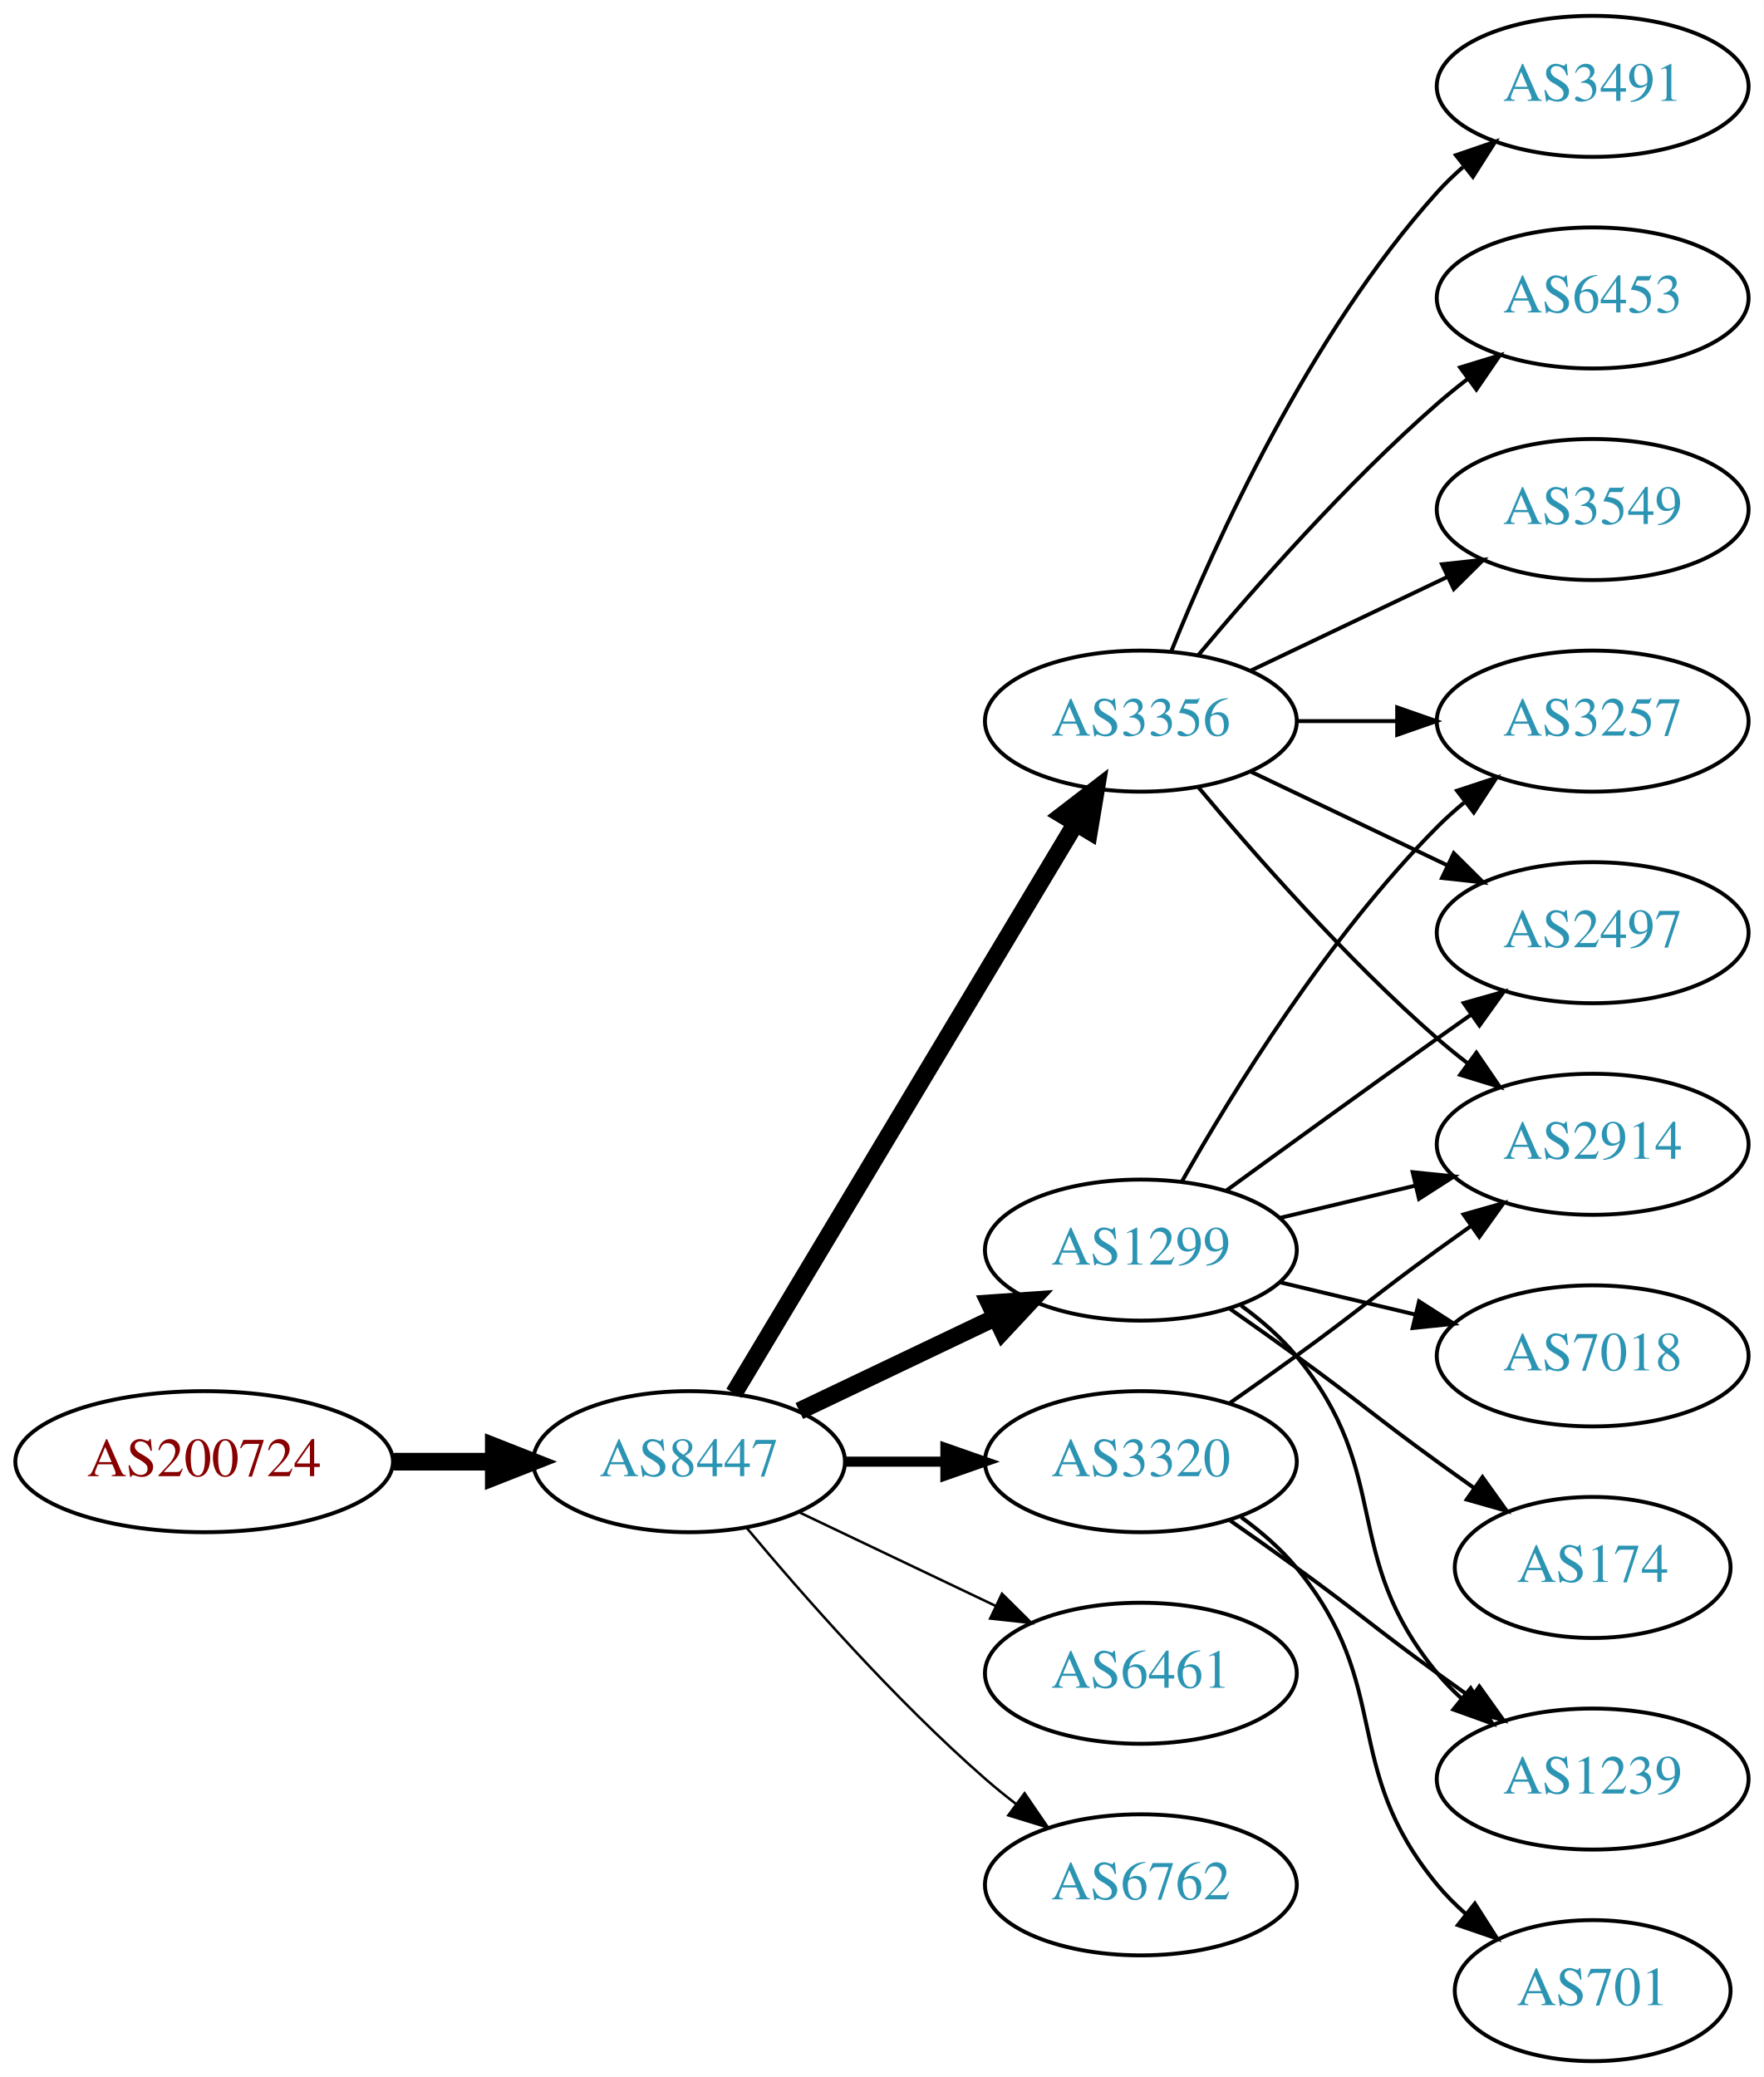
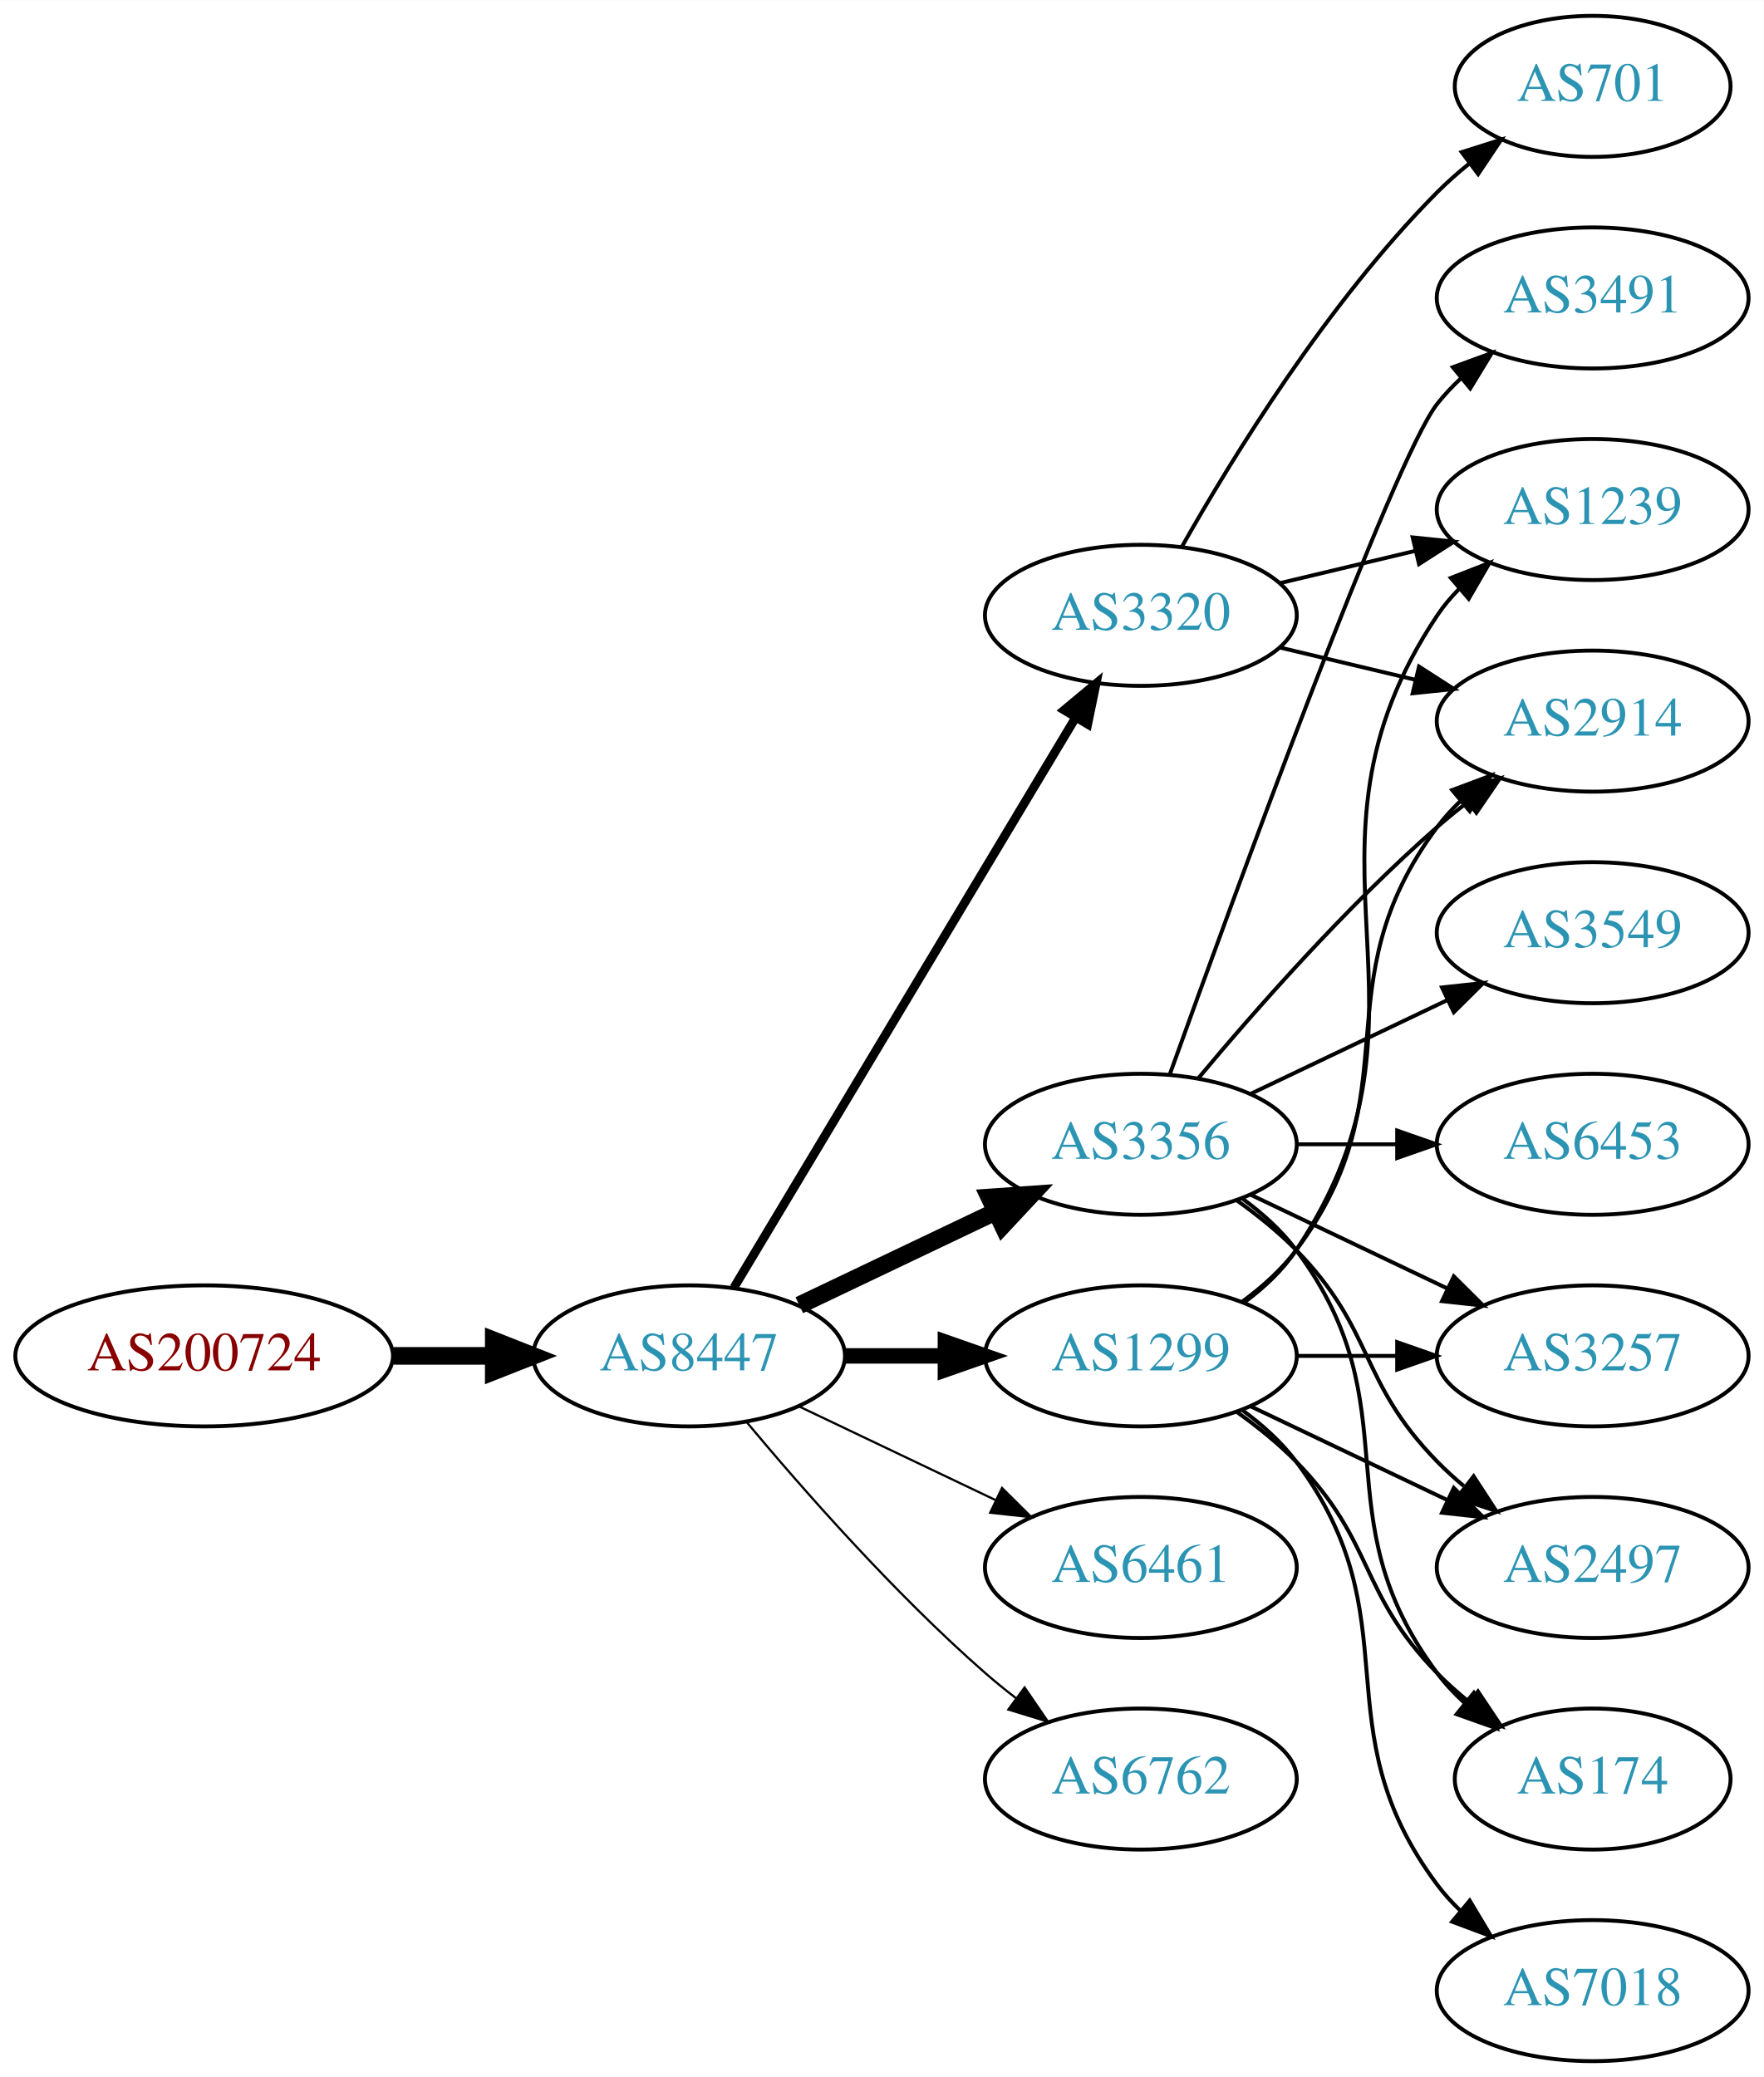
<svg xmlns="http://www.w3.org/2000/svg" xmlns:xlink="http://www.w3.org/1999/xlink" width="450pt" height="530pt" viewBox="0.00 0.00 450.07 530.00">
  <g id="graph0" class="graph" transform="scale(1 1) rotate(0) translate(4 526)">
    <polygon fill="white" stroke="none" points="-4,4 -4,-526 446.07,-526 446.07,4 -4,4" />
    <g id="node1" class="node">
      <g id="a_node1">
        <a xlink:href="/asn/200724" xlink:title="AS200724 ~ MTEL Austrija GmbH [AT]">
-           <ellipse fill="#ffffff" stroke="black" cx="48.096" cy="-153" rx="48.192" ry="18" />
-           <text text-anchor="middle" x="48.096" y="-149.3" font-family="Times,serif" font-size="14.00" fill="#880000">AS200724</text>
+           <ellipse fill="#ffffff" stroke="black" cx="48.096" cy="-180" rx="48.192" ry="18" />
+           <text text-anchor="middle" x="48.096" y="-176.3" font-family="Times,serif" font-size="14.00" fill="#880000">AS200724</text>
        </a>
      </g>
    </g>
    <g id="node2" class="node">
      <g id="a_node2">
        <a xlink:href="/asn/8447" xlink:title="AS8447 ~ A1 Telekom Austria AG [AT]">
-           <ellipse fill="#ffffff" stroke="black" cx="171.838" cy="-153" rx="39.794" ry="18" />
-           <text text-anchor="middle" x="171.838" y="-149.3" font-family="Times,serif" font-size="14.00" fill="#2c94b3">AS8447</text>
+           <ellipse fill="#ffffff" stroke="black" cx="171.838" cy="-180" rx="39.794" ry="18" />
+           <text text-anchor="middle" x="171.838" y="-176.3" font-family="Times,serif" font-size="14.00" fill="#2c94b3">AS8447</text>
        </a>
      </g>
    </g>
    <g id="edge1" class="edge">
-       <path fill="none" stroke="black" stroke-width="4.5" d="M96.513,-153C104.867,-153 113.577,-153 121.969,-153" />
-       <polygon fill="black" stroke="black" stroke-width="4.5" points="122.004,-156.938 132.004,-153 122.004,-149.063 122.004,-156.938" />
+       <path fill="none" stroke="black" stroke-width="4.5" d="M96.513,-180C104.867,-180 113.577,-180 121.969,-180" />
+       <polygon fill="black" stroke="black" stroke-width="4.5" points="122.004,-183.938 132.004,-180 122.004,-176.063 122.004,-183.938" />
    </g>
    <g id="node3" class="node">
      <g id="a_node3">
-         <a xlink:href="/asn/3356" xlink:title="AS3356 ~ Level 3 Parent, LLC [US]">
-           <ellipse fill="#ffffff" stroke="black" cx="287.131" cy="-342" rx="39.794" ry="18" />
-           <text text-anchor="middle" x="287.131" y="-338.3" font-family="Times,serif" font-size="14.00" fill="#2c94b3">AS3356</text>
+         <a xlink:href="/asn/3320" xlink:title="AS3320 ~ DTAG [DE]">
+           <ellipse fill="#ffffff" stroke="black" cx="287.131" cy="-369" rx="39.794" ry="18" />
+           <text text-anchor="middle" x="287.131" y="-365.3" font-family="Times,serif" font-size="14.00" fill="#2c94b3">AS3320</text>
        </a>
      </g>
    </g>
    <g id="edge2" class="edge">
-       <path fill="none" stroke="black" stroke-width="4.5" d="M183.293,-170.442C203.274,-203.775 246.98,-276.686 270.465,-315.866" />
-       <polygon fill="black" stroke="black" stroke-width="4.5" points="267.182,-318.048 275.701,-324.6 273.937,-313.999 267.182,-318.048" />
+       <path fill="none" stroke="black" stroke-width="2.25" d="M183.293,-197.442C203.274,-230.775 246.98,-303.686 270.465,-342.866" />
+       <polygon fill="black" stroke="black" stroke-width="2.25" points="267.558,-344.823 275.701,-351.6 273.561,-341.224 267.558,-344.823" />
    </g>
    <g id="node4" class="node">
      <g id="a_node4">
-         <a xlink:href="/asn/1299" xlink:title="AS1299 ~ Telia Carrier [EU]">
-           <ellipse fill="#ffffff" stroke="black" cx="287.131" cy="-207" rx="39.794" ry="18" />
-           <text text-anchor="middle" x="287.131" y="-203.3" font-family="Times,serif" font-size="14.00" fill="#2c94b3">AS1299</text>
+         <a xlink:href="/asn/3356" xlink:title="AS3356 ~ Level 3 Parent, LLC [US]">
+           <ellipse fill="#ffffff" stroke="black" cx="287.131" cy="-234" rx="39.794" ry="18" />
+           <text text-anchor="middle" x="287.131" y="-230.3" font-family="Times,serif" font-size="14.00" fill="#2c94b3">AS3356</text>
        </a>
      </g>
    </g>
    <g id="edge3" class="edge">
-       <path fill="none" stroke="black" stroke-width="4.5" d="M199.974,-165.934C214.968,-173.081 233.789,-182.052 250.013,-189.785" />
-       <polygon fill="black" stroke="black" stroke-width="4.5" points="248.495,-193.423 259.216,-194.171 251.883,-186.314 248.495,-193.423" />
+       <path fill="none" stroke="black" stroke-width="4.5" d="M199.974,-192.934C214.968,-200.081 233.789,-209.052 250.013,-216.785" />
+       <polygon fill="black" stroke="black" stroke-width="4.5" points="248.495,-220.423 259.216,-221.171 251.883,-213.314 248.495,-220.423" />
    </g>
    <g id="node5" class="node">
      <g id="a_node5">
        <a xlink:href="/asn/6461" xlink:title="AS6461 ~ Zayo Bandwidth [US]">
-           <ellipse fill="#ffffff" stroke="black" cx="287.131" cy="-99" rx="39.794" ry="18" />
-           <text text-anchor="middle" x="287.131" y="-95.3" font-family="Times,serif" font-size="14.00" fill="#2c94b3">AS6461</text>
+           <ellipse fill="#ffffff" stroke="black" cx="287.131" cy="-126" rx="39.794" ry="18" />
+           <text text-anchor="middle" x="287.131" y="-122.3" font-family="Times,serif" font-size="14.00" fill="#2c94b3">AS6461</text>
        </a>
      </g>
    </g>
    <g id="edge4" class="edge">
-       <path fill="none" stroke="black" stroke-width="0.643" d="M199.974,-140.066C214.968,-132.919 233.789,-123.948 250.013,-116.215" />
-       <polygon fill="black" stroke="black" stroke-width="0.643" points="251.695,-119.291 259.216,-111.829 248.683,-112.972 251.695,-119.291" />
+       <path fill="none" stroke="black" stroke-width="0.562" d="M199.974,-167.066C214.968,-159.919 233.789,-150.948 250.013,-143.215" />
+       <polygon fill="black" stroke="black" stroke-width="0.562" points="251.695,-146.291 259.216,-138.829 248.683,-139.972 251.695,-146.291" />
    </g>
    <g id="node6" class="node">
      <g id="a_node6">
-         <a xlink:href="/asn/3320" xlink:title="AS3320 ~ DTAG [DE]">
-           <ellipse fill="#ffffff" stroke="black" cx="287.131" cy="-153" rx="39.794" ry="18" />
-           <text text-anchor="middle" x="287.131" y="-149.3" font-family="Times,serif" font-size="14.00" fill="#2c94b3">AS3320</text>
+         <a xlink:href="/asn/6762" xlink:title="AS6762 ~ TELECOM ITALIA SPARKLE S.p.A. [IT]">
+           <ellipse fill="#ffffff" stroke="black" cx="287.131" cy="-72" rx="39.794" ry="18" />
+           <text text-anchor="middle" x="287.131" y="-68.3" font-family="Times,serif" font-size="14.00" fill="#2c94b3">AS6762</text>
        </a>
      </g>
    </g>
    <g id="edge5" class="edge">
-       <path fill="none" stroke="black" stroke-width="2.571" d="M211.51,-153C219.713,-153 228.477,-153 237.009,-153" />
-       <polygon fill="black" stroke="black" stroke-width="2.571" points="237.248,-156.5 247.248,-153 237.248,-149.5 237.248,-156.5" />
+       <path fill="none" stroke="black" stroke-width="0.562" d="M186.468,-163.183C200.751,-146.071 224.297,-119.255 247.484,-99 249.95,-96.846 252.589,-94.706 255.286,-92.628" />
+       <polygon fill="black" stroke="black" stroke-width="0.562" points="257.459,-95.375 263.44,-86.63 253.311,-89.736 257.459,-95.375" />
    </g>
    <g id="node7" class="node">
      <g id="a_node7">
-         <a xlink:href="/asn/6762" xlink:title="AS6762 ~ TELECOM ITALIA SPARKLE S.p.A. [IT]">
-           <ellipse fill="#ffffff" stroke="black" cx="287.131" cy="-45" rx="39.794" ry="18" />
-           <text text-anchor="middle" x="287.131" y="-41.3" font-family="Times,serif" font-size="14.00" fill="#2c94b3">AS6762</text>
+         <a xlink:href="/asn/1299" xlink:title="AS1299 ~ Telia Carrier [EU]">
+           <ellipse fill="#ffffff" stroke="black" cx="287.131" cy="-180" rx="39.794" ry="18" />
+           <text text-anchor="middle" x="287.131" y="-176.3" font-family="Times,serif" font-size="14.00" fill="#2c94b3">AS1299</text>
        </a>
      </g>
    </g>
    <g id="edge6" class="edge">
-       <path fill="none" stroke="black" stroke-width="0.643" d="M186.468,-136.183C200.751,-119.071 224.297,-92.255 247.484,-72 249.95,-69.846 252.589,-67.706 255.286,-65.628" />
-       <polygon fill="black" stroke="black" stroke-width="0.643" points="257.459,-68.375 263.44,-59.63 253.311,-62.736 257.459,-68.375" />
+       <path fill="none" stroke="black" stroke-width="3.938" d="M211.51,-180C219.713,-180 228.477,-180 237.009,-180" />
+       <polygon fill="black" stroke="black" stroke-width="3.938" points="237.248,-183.5 247.248,-180 237.248,-176.5 237.248,-183.5" />
    </g>
    <g id="node8" class="node">
      <g id="a_node8">
-         <a xlink:href="/asn/3491" xlink:title="AS3491 ~ PCCW Global, Inc. [US]">
-           <ellipse fill="#ffffff" stroke="black" cx="402.424" cy="-504" rx="39.794" ry="18" />
-           <text text-anchor="middle" x="402.424" y="-500.3" font-family="Times,serif" font-size="14.00" fill="#2c94b3">AS3491</text>
+         <a xlink:href="/asn/701" xlink:title="AS701 ~ UUNET [US]">
+           <ellipse fill="#ffffff" stroke="black" cx="402.424" cy="-504" rx="35.194" ry="18" />
+           <text text-anchor="middle" x="402.424" y="-500.3" font-family="Times,serif" font-size="14.00" fill="#2c94b3">AS701</text>
        </a>
      </g>
    </g>
    <g id="edge7" class="edge">
-       <path fill="none" stroke="black" d="M294.879,-359.787C305.93,-387.243 329.983,-440.578 362.777,-477 364.78,-479.224 366.999,-481.363 369.331,-483.397" />
-       <polygon fill="black" stroke="black" points="367.529,-486.433 377.55,-489.873 371.862,-480.935 367.529,-486.433" />
+       <path fill="none" stroke="black" d="M297.591,-386.49C310.373,-409.096 334.805,-448.886 362.777,-477 365.278,-479.513 368.038,-481.949 370.899,-484.261" />
+       <polygon fill="black" stroke="black" points="368.998,-487.21 379.097,-490.413 373.2,-481.611 368.998,-487.21" />
    </g>
    <g id="node9" class="node">
      <g id="a_node9">
-         <a xlink:href="/asn/6453" xlink:title="AS6453 ~ TATA COMMUNICATIONS (AMERICA) INC [US]">
-           <ellipse fill="#ffffff" stroke="black" cx="402.424" cy="-450" rx="39.794" ry="18" />
-           <text text-anchor="middle" x="402.424" y="-446.3" font-family="Times,serif" font-size="14.00" fill="#2c94b3">AS6453</text>
+         <a xlink:href="/asn/1239" xlink:title="AS1239 ~ Sprint [US]">
+           <ellipse fill="#ffffff" stroke="black" cx="402.424" cy="-396" rx="39.794" ry="18" />
+           <text text-anchor="middle" x="402.424" y="-392.3" font-family="Times,serif" font-size="14.00" fill="#2c94b3">AS1239</text>
        </a>
      </g>
    </g>
    <g id="edge8" class="edge">
-       <path fill="none" stroke="black" d="M301.761,-358.817C316.044,-375.929 339.59,-402.745 362.777,-423 365.243,-425.154 367.882,-427.294 370.579,-429.372" />
-       <polygon fill="black" stroke="black" points="368.604,-432.264 378.733,-435.37 372.752,-426.625 368.604,-432.264" />
+       <path fill="none" stroke="black" d="M322.738,-377.248C333.609,-379.838 345.764,-382.735 357.206,-385.462" />
+       <polygon fill="black" stroke="black" points="356.49,-388.889 367.029,-387.803 358.112,-382.08 356.49,-388.889" />
    </g>
    <g id="node10" class="node">
      <g id="a_node10">
-         <a xlink:href="/asn/3549" xlink:title="AS3549 ~ Level 3 Parent, LLC [US]">
-           <ellipse fill="#ffffff" stroke="black" cx="402.424" cy="-396" rx="39.794" ry="18" />
-           <text text-anchor="middle" x="402.424" y="-392.3" font-family="Times,serif" font-size="14.00" fill="#2c94b3">AS3549</text>
+         <a xlink:href="/asn/2914" xlink:title="AS2914 ~ NTT America, Inc. [US]">
+           <ellipse fill="#ffffff" stroke="black" cx="402.424" cy="-342" rx="39.794" ry="18" />
+           <text text-anchor="middle" x="402.424" y="-338.3" font-family="Times,serif" font-size="14.00" fill="#2c94b3">AS2914</text>
        </a>
      </g>
    </g>
    <g id="edge9" class="edge">
-       <path fill="none" stroke="black" d="M315.267,-354.934C330.261,-362.081 349.082,-371.052 365.306,-378.785" />
-       <polygon fill="black" stroke="black" points="363.976,-382.028 374.509,-383.171 366.988,-375.709 363.976,-382.028" />
+       <path fill="none" stroke="black" d="M322.738,-360.752C333.609,-358.162 345.764,-355.265 357.206,-352.538" />
+       <polygon fill="black" stroke="black" points="358.112,-355.92 367.029,-350.197 356.49,-349.111 358.112,-355.92" />
+     </g>
+     <g id="edge14" class="edge">
+       <path fill="none" stroke="black" d="M301.761,-250.817C316.044,-267.929 339.59,-294.745 362.777,-315 365.243,-317.154 367.882,-319.294 370.579,-321.372" />
+       <polygon fill="black" stroke="black" points="368.604,-324.264 378.733,-327.37 372.752,-318.625 368.604,-324.264" />
    </g>
    <g id="node11" class="node">
      <g id="a_node11">
-         <a xlink:href="/asn/2914" xlink:title="AS2914 ~ NTT America, Inc. [US]">
-           <ellipse fill="#ffffff" stroke="black" cx="402.424" cy="-234" rx="39.794" ry="18" />
-           <text text-anchor="middle" x="402.424" y="-230.3" font-family="Times,serif" font-size="14.00" fill="#2c94b3">AS2914</text>
+         <a xlink:href="/asn/3491" xlink:title="AS3491 ~ PCCW Global, Inc. [US]">
+           <ellipse fill="#ffffff" stroke="black" cx="402.424" cy="-450" rx="39.794" ry="18" />
+           <text text-anchor="middle" x="402.424" y="-446.3" font-family="Times,serif" font-size="14.00" fill="#2c94b3">AS3491</text>
        </a>
      </g>
    </g>
    <g id="edge10" class="edge">
-       <path fill="none" stroke="black" d="M301.761,-325.183C316.044,-308.071 339.59,-281.255 362.777,-261 365.243,-258.846 367.882,-256.706 370.579,-254.628" />
-       <polygon fill="black" stroke="black" points="372.752,-257.375 378.733,-248.63 368.604,-251.736 372.752,-257.375" />
+       <path fill="none" stroke="black" d="M294.504,-251.825C310.445,-296.151 351.57,-408.812 362.777,-423 364.585,-425.288 366.638,-427.462 368.832,-429.51" />
+       <polygon fill="black" stroke="black" points="366.743,-432.323 376.692,-435.966 371.186,-426.914 366.743,-432.323" />
    </g>
    <g id="node12" class="node">
      <g id="a_node12">
-         <a xlink:href="/asn/3257" xlink:title="AS3257 ~ GTT [DE]">
-           <ellipse fill="#ffffff" stroke="black" cx="402.424" cy="-342" rx="39.794" ry="18" />
-           <text text-anchor="middle" x="402.424" y="-338.3" font-family="Times,serif" font-size="14.00" fill="#2c94b3">AS3257</text>
+         <a xlink:href="/asn/3549" xlink:title="AS3549 ~ Level 3 Parent, LLC [US]">
+           <ellipse fill="#ffffff" stroke="black" cx="402.424" cy="-288" rx="39.794" ry="18" />
+           <text text-anchor="middle" x="402.424" y="-284.3" font-family="Times,serif" font-size="14.00" fill="#2c94b3">AS3549</text>
        </a>
      </g>
    </g>
    <g id="edge11" class="edge">
-       <path fill="none" stroke="black" d="M326.803,-342C335.006,-342 343.77,-342 352.302,-342" />
-       <polygon fill="black" stroke="black" points="352.541,-345.5 362.541,-342 352.541,-338.5 352.541,-345.5" />
+       <path fill="none" stroke="black" d="M315.267,-246.934C330.261,-254.081 349.082,-263.052 365.306,-270.785" />
+       <polygon fill="black" stroke="black" points="363.976,-274.028 374.509,-275.171 366.988,-267.709 363.976,-274.028" />
    </g>
    <g id="node13" class="node">
      <g id="a_node13">
-         <a xlink:href="/asn/2497" xlink:title="AS2497 ~ Internet Initiative Japan Inc. [JP]">
-           <ellipse fill="#ffffff" stroke="black" cx="402.424" cy="-288" rx="39.794" ry="18" />
-           <text text-anchor="middle" x="402.424" y="-284.3" font-family="Times,serif" font-size="14.00" fill="#2c94b3">AS2497</text>
+         <a xlink:href="/asn/3257" xlink:title="AS3257 ~ GTT [DE]">
+           <ellipse fill="#ffffff" stroke="black" cx="402.424" cy="-180" rx="39.794" ry="18" />
+           <text text-anchor="middle" x="402.424" y="-176.3" font-family="Times,serif" font-size="14.00" fill="#2c94b3">AS3257</text>
        </a>
      </g>
    </g>
    <g id="edge12" class="edge">
-       <path fill="none" stroke="black" d="M315.267,-329.066C330.261,-321.919 349.082,-312.948 365.306,-305.215" />
-       <polygon fill="black" stroke="black" points="366.988,-308.291 374.509,-300.829 363.976,-301.972 366.988,-308.291" />
-     </g>
-     <g id="edge17" class="edge">
-       <path fill="none" stroke="black" d="M322.738,-215.248C333.609,-217.838 345.764,-220.735 357.206,-223.462" />
-       <polygon fill="black" stroke="black" points="356.49,-226.889 367.029,-225.803 358.112,-220.08 356.49,-226.889" />
-     </g>
-     <g id="edge13" class="edge">
-       <path fill="none" stroke="black" d="M297.591,-224.49C310.373,-247.096 334.805,-286.886 362.777,-315 364.888,-317.121 367.184,-319.188 369.57,-321.171" />
-       <polygon fill="black" stroke="black" points="367.822,-324.242 377.885,-327.556 372.085,-318.69 367.822,-324.242" />
-     </g>
-     <g id="edge16" class="edge">
-       <path fill="none" stroke="black" d="M308.979,-222.222C323.913,-233.091 344.527,-248.025 362.777,-261 365.598,-263.005 368.541,-265.085 371.489,-267.159" />
-       <polygon fill="black" stroke="black" points="369.516,-270.05 379.714,-272.926 373.535,-264.319 369.516,-270.05" />
+       <path fill="none" stroke="black" d="M315.267,-221.066C330.261,-213.919 349.082,-204.948 365.306,-197.215" />
+       <polygon fill="black" stroke="black" points="366.988,-200.291 374.509,-192.829 363.976,-193.972 366.988,-200.291" />
    </g>
    <g id="node14" class="node">
      <g id="a_node14">
-         <a xlink:href="/asn/174" xlink:title="AS174 ~ Cogent Communications [US]">
-           <ellipse fill="#ffffff" stroke="black" cx="402.424" cy="-126" rx="35.194" ry="18" />
-           <text text-anchor="middle" x="402.424" y="-122.3" font-family="Times,serif" font-size="14.00" fill="#2c94b3">AS174</text>
-         </a>
-       </g>
-     </g>
-     <g id="edge14" class="edge">
-       <path fill="none" stroke="black" d="M309.888,-191.991C315.422,-188.121 321.341,-183.936 326.777,-180 342.977,-168.271 346.578,-164.729 362.777,-153 365.806,-150.807 368.985,-148.537 372.163,-146.287" />
-       <polygon fill="black" stroke="black" points="374.306,-149.059 380.474,-140.445 370.28,-143.333 374.306,-149.059" />
+         <a xlink:href="/asn/6453" xlink:title="AS6453 ~ TATA COMMUNICATIONS (AMERICA) INC [US]">
+           <ellipse fill="#ffffff" stroke="black" cx="402.424" cy="-234" rx="39.794" ry="18" />
+           <text text-anchor="middle" x="402.424" y="-230.3" font-family="Times,serif" font-size="14.00" fill="#2c94b3">AS6453</text>
+         </a>
+       </g>
+     </g>
+     <g id="edge13" class="edge">
+       <path fill="none" stroke="black" d="M326.803,-234C335.006,-234 343.77,-234 352.302,-234" />
+       <polygon fill="black" stroke="black" points="352.541,-237.5 362.541,-234 352.541,-230.5 352.541,-237.5" />
    </g>
    <g id="node15" class="node">
      <g id="a_node15">
-         <a xlink:href="/asn/7018" xlink:title="AS7018 ~ AT&amp;T Services, Inc. [US]">
-           <ellipse fill="#ffffff" stroke="black" cx="402.424" cy="-180" rx="39.794" ry="18" />
-           <text text-anchor="middle" x="402.424" y="-176.3" font-family="Times,serif" font-size="14.00" fill="#2c94b3">AS7018</text>
+         <a xlink:href="/asn/2497" xlink:title="AS2497 ~ Internet Initiative Japan Inc. [JP]">
+           <ellipse fill="#ffffff" stroke="black" cx="402.424" cy="-126" rx="39.794" ry="18" />
+           <text text-anchor="middle" x="402.424" y="-122.3" font-family="Times,serif" font-size="14.00" fill="#2c94b3">AS2497</text>
        </a>
      </g>
    </g>
    <g id="edge15" class="edge">
-       <path fill="none" stroke="black" d="M322.738,-198.752C333.609,-196.162 345.764,-193.265 357.206,-190.538" />
-       <polygon fill="black" stroke="black" points="358.112,-193.92 367.029,-188.197 356.49,-187.111 358.112,-193.92" />
+       <path fill="none" stroke="black" d="M311.725,-219.611C316.981,-215.852 322.313,-211.563 326.777,-207 346.95,-186.383 342.605,-173.617 362.777,-153 364.87,-150.861 367.154,-148.782 369.53,-146.79" />
+       <polygon fill="black" stroke="black" points="372.049,-149.268 377.83,-140.389 367.774,-143.725 372.049,-149.268" />
    </g>
    <g id="node16" class="node">
      <g id="a_node16">
-         <a xlink:href="/asn/1239" xlink:title="AS1239 ~ Sprint [US]">
-           <ellipse fill="#ffffff" stroke="black" cx="402.424" cy="-72" rx="39.794" ry="18" />
-           <text text-anchor="middle" x="402.424" y="-68.3" font-family="Times,serif" font-size="14.00" fill="#2c94b3">AS1239</text>
-         </a>
-       </g>
+         <a xlink:href="/asn/174" xlink:title="AS174 ~ Cogent Communications [US]">
+           <ellipse fill="#ffffff" stroke="black" cx="402.424" cy="-72" rx="35.194" ry="18" />
+           <text text-anchor="middle" x="402.424" y="-68.3" font-family="Times,serif" font-size="14.00" fill="#2c94b3">AS174</text>
+         </a>
+       </g>
+     </g>
+     <g id="edge16" class="edge">
+       <path fill="none" stroke="black" d="M313.062,-220.118C318.138,-216.389 323.056,-211.984 326.777,-207 357.049,-166.458 332.506,-139.542 362.777,-99 364.785,-96.311 367.141,-93.791 369.682,-91.454" />
+       <polygon fill="black" stroke="black" points="372.097,-94.004 377.698,-85.011 367.711,-88.548 372.097,-94.004" />
+     </g>
+     <g id="edge17" class="edge">
+       <path fill="none" stroke="black" d="M313.45,-193.607C318.506,-197.351 323.318,-201.831 326.777,-207 367.802,-268.294 321.753,-307.706 362.777,-369 364.399,-371.423 366.318,-373.695 368.42,-375.81" />
+       <polygon fill="black" stroke="black" points="366.233,-378.546 376.105,-382.393 370.787,-373.229 366.233,-378.546" />
+     </g>
+     <g id="edge19" class="edge">
+       <path fill="none" stroke="black" d="M313.062,-193.882C318.138,-197.611 323.056,-202.016 326.777,-207 357.049,-247.542 332.506,-274.458 362.777,-315 364.522,-317.336 366.529,-319.545 368.693,-321.617" />
+       <polygon fill="black" stroke="black" points="366.57,-324.405 376.493,-328.118 371.052,-319.027 366.57,-324.405" />
    </g>
    <g id="edge18" class="edge">
-       <path fill="none" stroke="black" d="M312.712,-192.844C317.806,-189.128 322.82,-184.799 326.777,-180 351.842,-149.606 337.713,-129.394 362.777,-99 364.633,-96.751 366.72,-94.604 368.939,-92.576" />
-       <polygon fill="black" stroke="black" points="371.287,-95.177 376.843,-86.156 366.874,-89.744 371.287,-95.177" />
+       <path fill="none" stroke="black" d="M326.803,-180C335.006,-180 343.77,-180 352.302,-180" />
+       <polygon fill="black" stroke="black" points="352.541,-183.5 362.541,-180 352.541,-176.5 352.541,-183.5" />
    </g>
    <g id="edge21" class="edge">
-       <path fill="none" stroke="black" d="M309.888,-168.009C315.422,-171.879 321.341,-176.064 326.777,-180 342.977,-191.729 346.578,-195.271 362.777,-207 365.58,-209.029 368.512,-211.125 371.453,-213.21" />
-       <polygon fill="black" stroke="black" points="369.475,-216.097 379.667,-218.991 373.504,-210.373 369.475,-216.097" />
-     </g>
-     <g id="edge20" class="edge">
-       <path fill="none" stroke="black" d="M309.888,-137.991C315.422,-134.121 321.341,-129.936 326.777,-126 342.977,-114.271 346.578,-110.729 362.777,-99 365.58,-96.971 368.512,-94.875 371.453,-92.79" />
-       <polygon fill="black" stroke="black" points="373.504,-95.627 379.667,-87.009 369.475,-89.903 373.504,-95.627" />
+       <path fill="none" stroke="black" d="M315.267,-167.066C330.261,-159.919 349.082,-150.948 365.306,-143.215" />
+       <polygon fill="black" stroke="black" points="366.988,-146.291 374.509,-138.829 363.976,-139.972 366.988,-146.291" />
+     </g>
+     <g id="edge22" class="edge">
+       <path fill="none" stroke="black" d="M311.725,-165.611C316.981,-161.852 322.313,-157.563 326.777,-153 346.95,-132.383 342.605,-119.617 362.777,-99 365.257,-96.466 368.003,-94.017 370.856,-91.696" />
+       <polygon fill="black" stroke="black" points="373.158,-94.343 379.041,-85.532 368.947,-88.752 373.158,-94.343" />
    </g>
    <g id="node17" class="node">
      <g id="a_node17">
-         <a xlink:href="/asn/701" xlink:title="AS701 ~ UUNET [US]">
-           <ellipse fill="#ffffff" stroke="black" cx="402.424" cy="-18" rx="35.194" ry="18" />
-           <text text-anchor="middle" x="402.424" y="-14.3" font-family="Times,serif" font-size="14.00" fill="#2c94b3">AS701</text>
-         </a>
-       </g>
-     </g>
-     <g id="edge19" class="edge">
-       <path fill="none" stroke="black" d="M312.712,-138.844C317.806,-135.128 322.82,-130.799 326.777,-126 351.842,-95.606 337.713,-75.394 362.777,-45 364.912,-42.411 367.355,-39.959 369.951,-37.666" />
-       <polygon fill="black" stroke="black" points="372.36,-40.224 378.051,-31.288 368.029,-34.725 372.36,-40.224" />
+         <a xlink:href="/asn/7018" xlink:title="AS7018 ~ AT&amp;T Services, Inc. [US]">
+           <ellipse fill="#ffffff" stroke="black" cx="402.424" cy="-18" rx="39.794" ry="18" />
+           <text text-anchor="middle" x="402.424" y="-14.3" font-family="Times,serif" font-size="14.00" fill="#2c94b3">AS7018</text>
+         </a>
+       </g>
+     </g>
+     <g id="edge20" class="edge">
+       <path fill="none" stroke="black" d="M313.062,-166.118C318.138,-162.389 323.056,-157.984 326.777,-153 357.049,-112.458 332.506,-85.542 362.777,-45 364.522,-42.664 366.529,-40.455 368.693,-38.383" />
+       <polygon fill="black" stroke="black" points="371.052,-40.973 376.493,-31.882 366.57,-35.595 371.052,-40.973" />
    </g>
  </g>
</svg>
